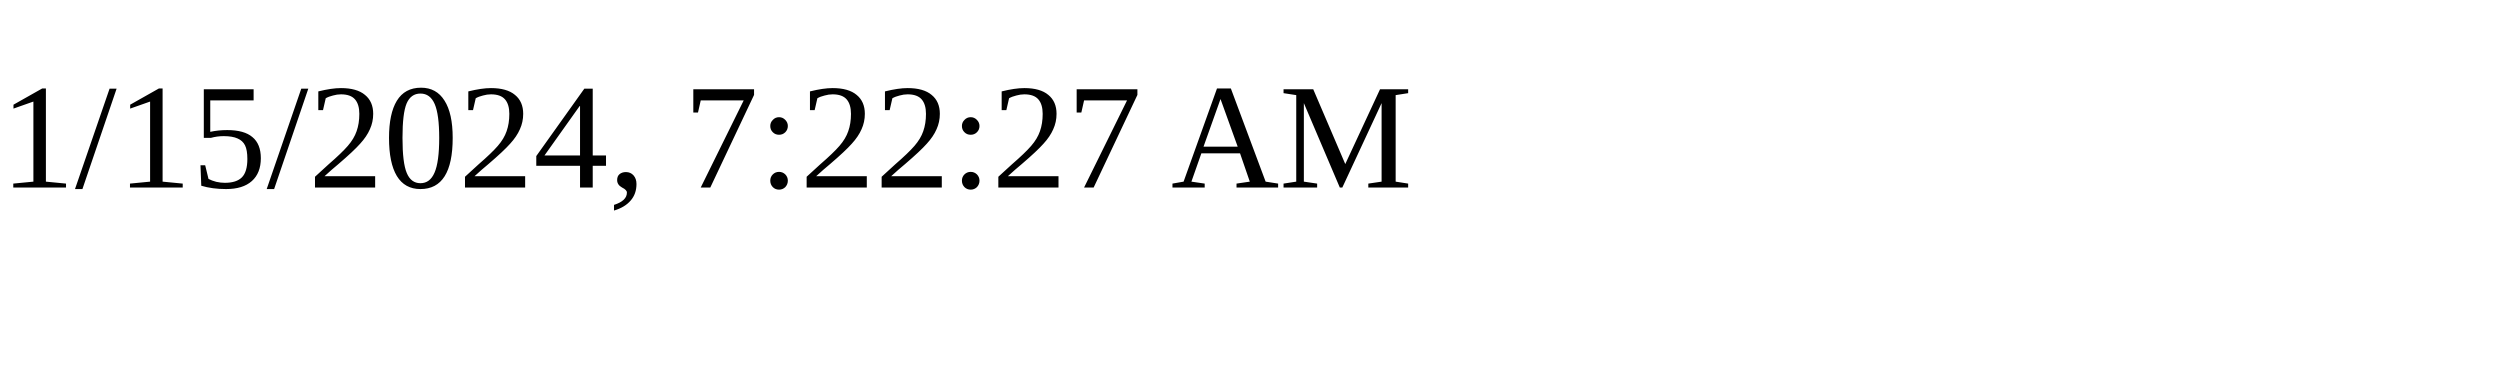
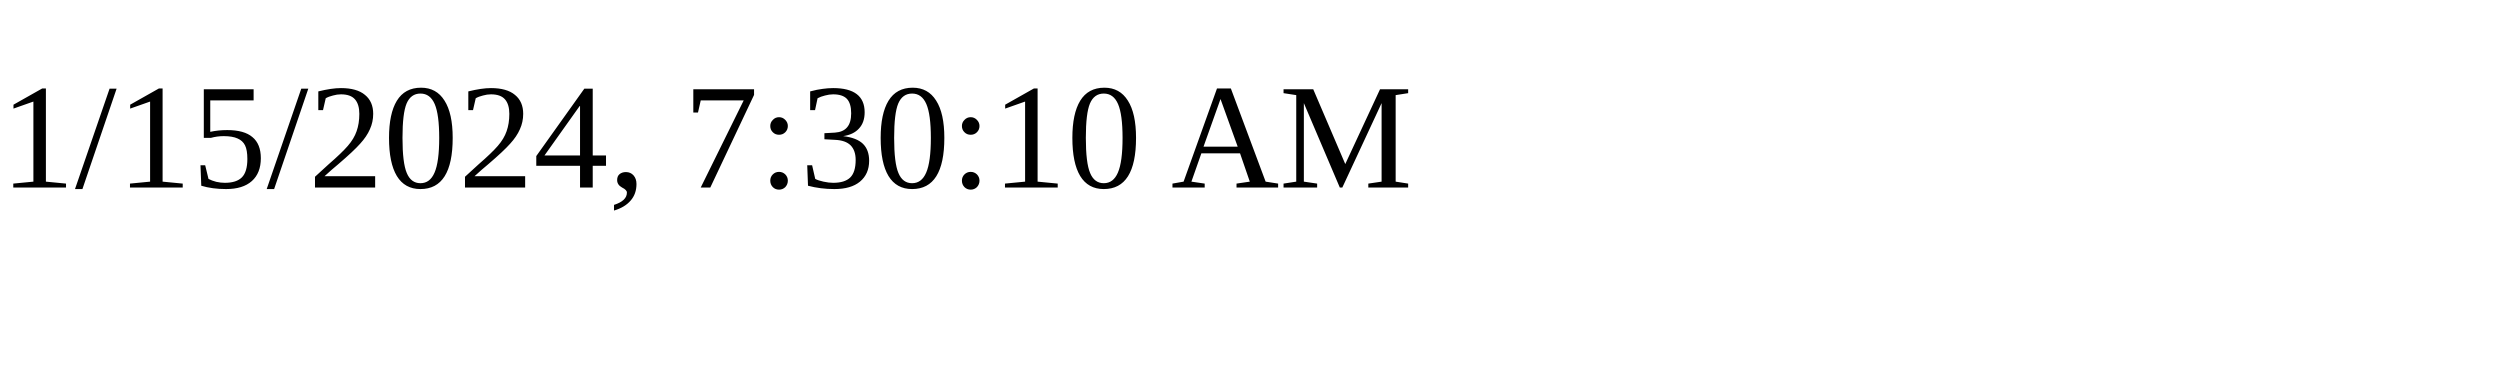
<svg xmlns="http://www.w3.org/2000/svg" height="30" width="200">
-   <text x="0" y="15">1/15/2024, 7:22:27 AM</text>
+   <text x="0" y="15">1/15/2024, 7:30:10 AM</text>
</svg>
